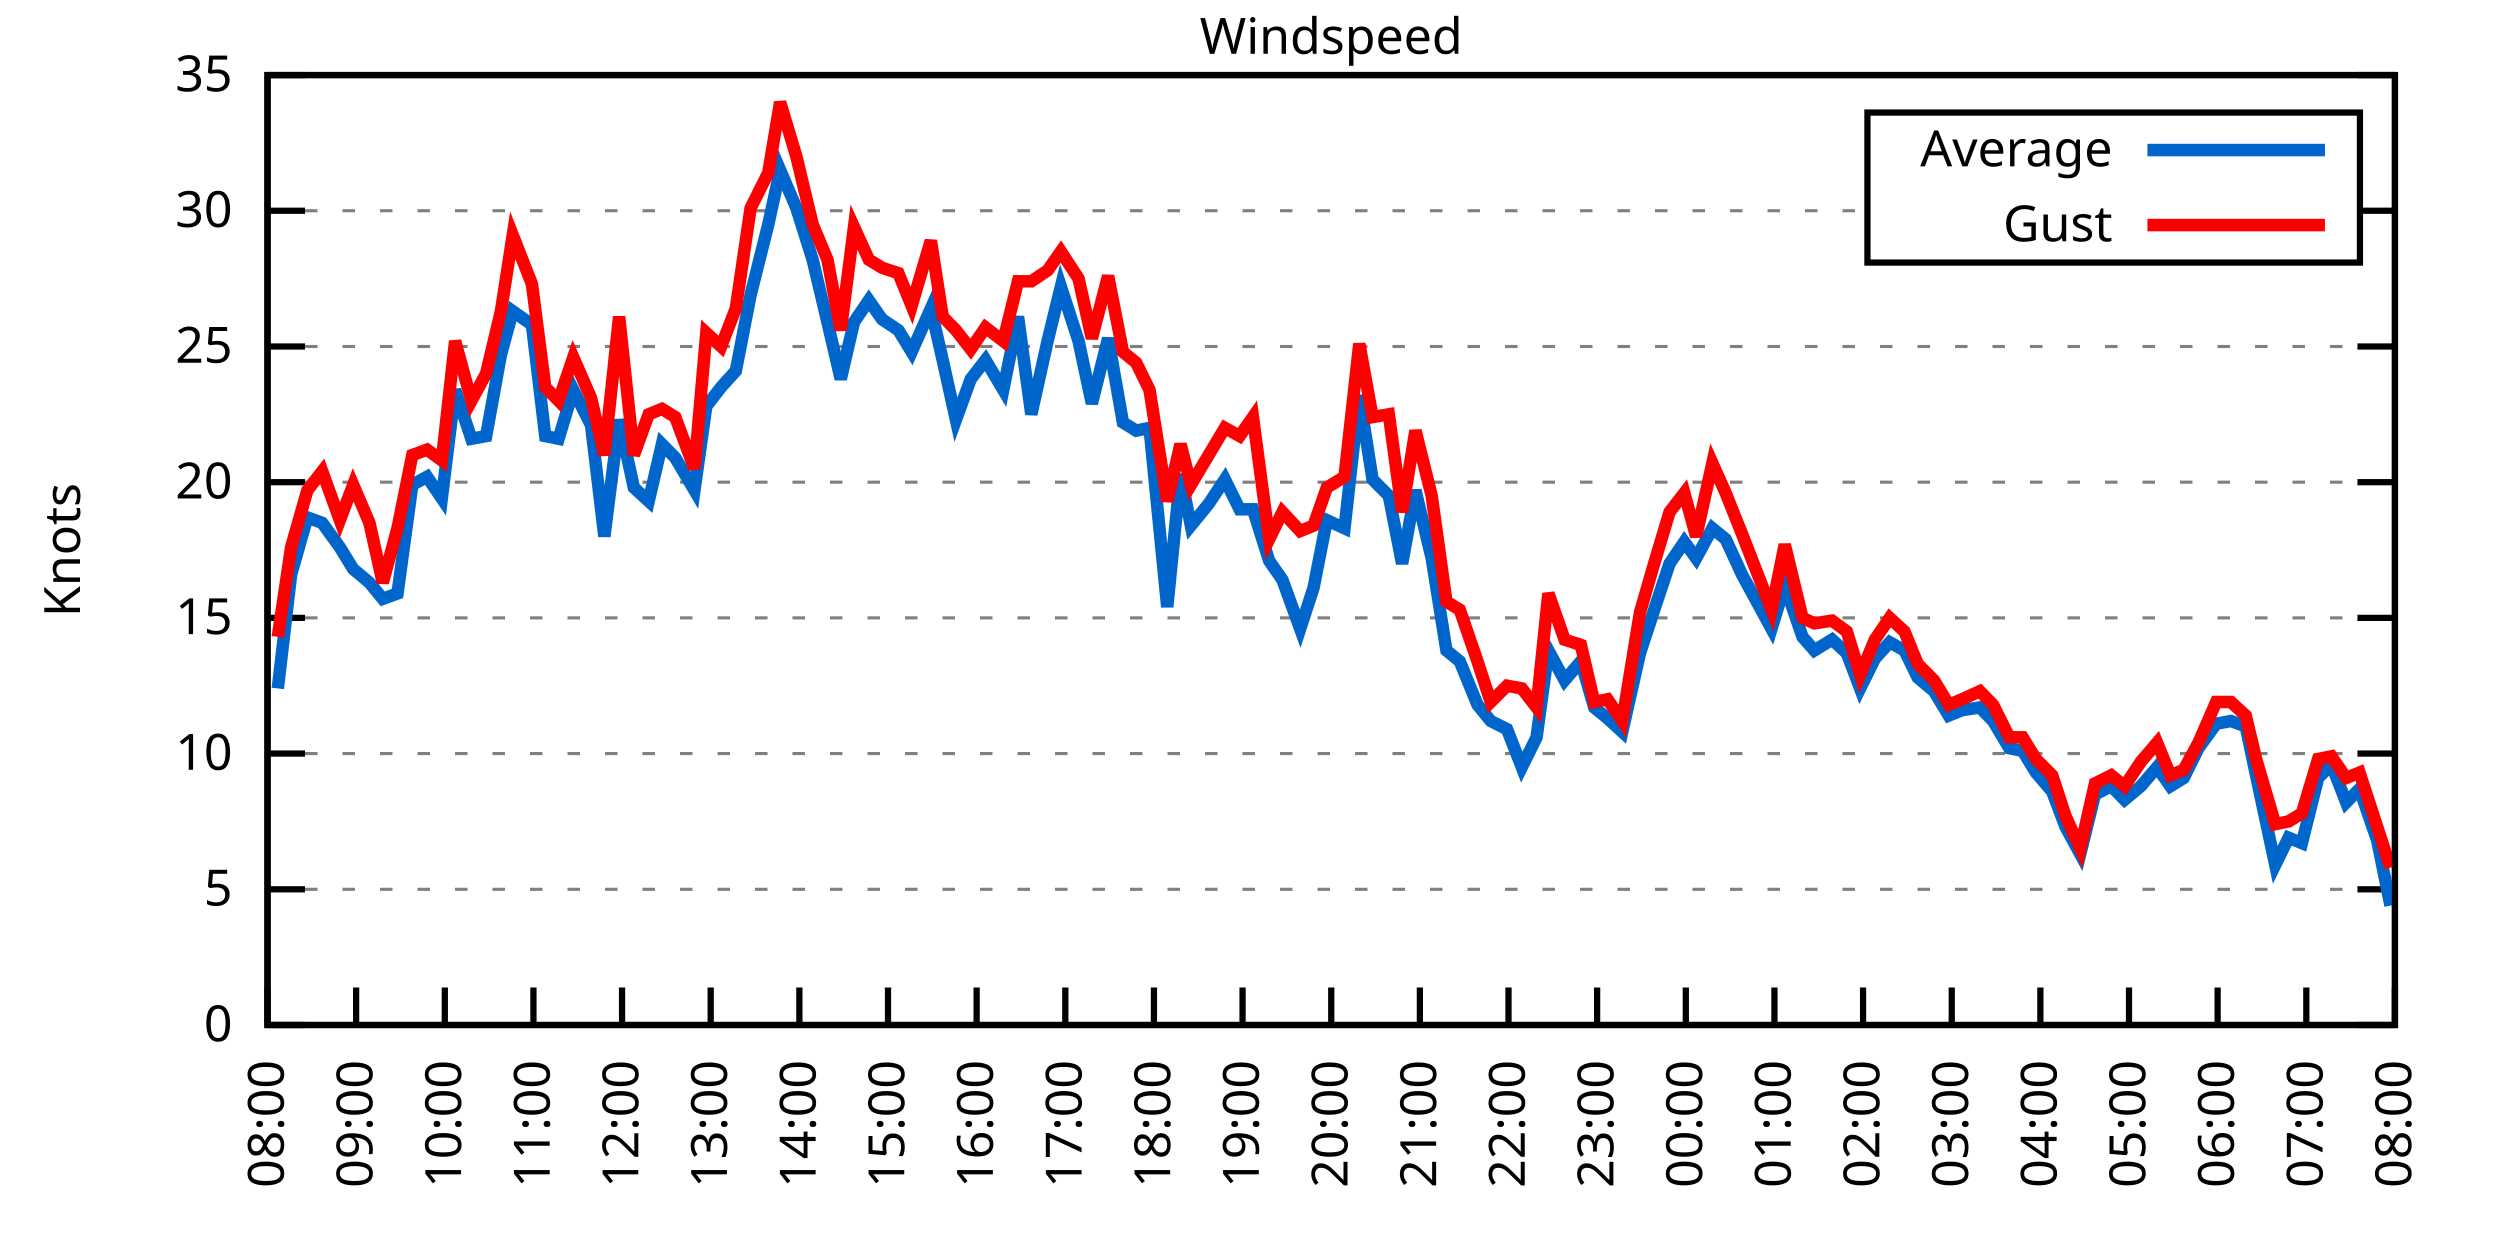
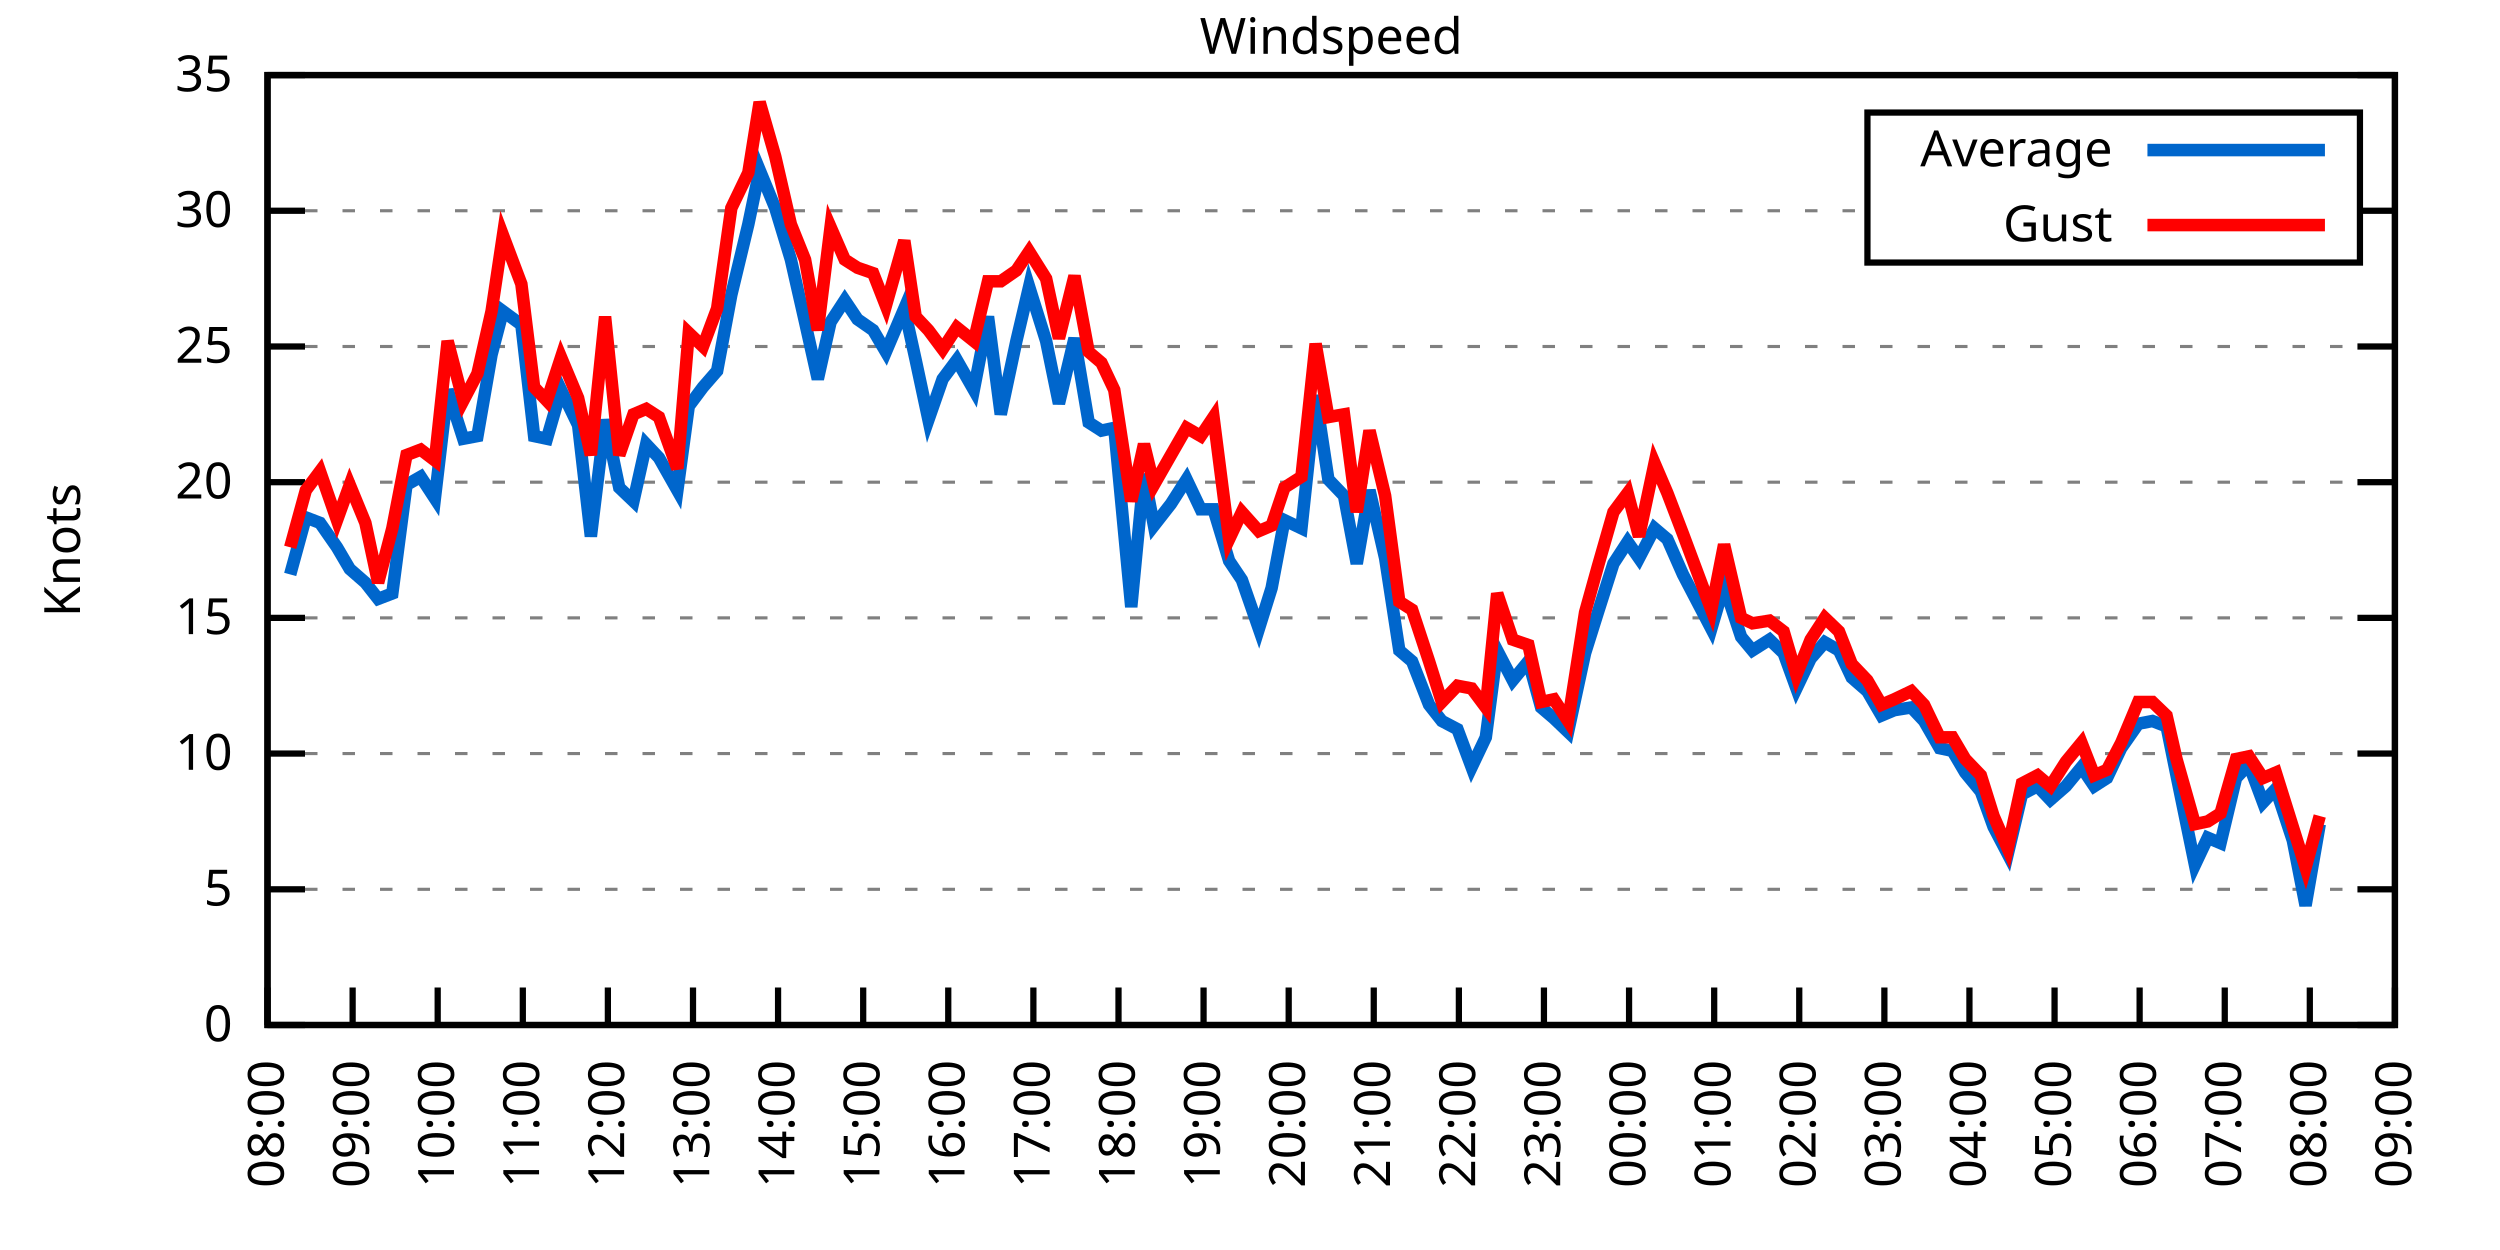
<svg xmlns="http://www.w3.org/2000/svg" xmlns:xlink="http://www.w3.org/1999/xlink" width="400" height="200" viewBox="0 0 400 200">
  <g id="gnuplot_canvas">
    <rect x="0" y="0" width="400" height="200" fill="none" />
    <defs>
      <circle id="gpDot" r="0.5" stroke-width="0.5" stroke="currentColor" />
      <path id="gpPt0" stroke-width="0.333" stroke="currentColor" d="M-1,0 h2 M0,-1 v2" />
      <path id="gpPt1" stroke-width="0.333" stroke="currentColor" d="M-1,-1 L1,1 M1,-1 L-1,1" />
      <path id="gpPt2" stroke-width="0.333" stroke="currentColor" d="M-1,0 L1,0 M0,-1 L0,1 M-1,-1 L1,1 M-1,1 L1,-1" />
      <rect id="gpPt3" stroke-width="0.333" stroke="currentColor" x="-1" y="-1" width="2" height="2" />
      <rect id="gpPt4" stroke-width="0.333" stroke="currentColor" fill="currentColor" x="-1" y="-1" width="2" height="2" />
      <circle id="gpPt5" stroke-width="0.333" stroke="currentColor" cx="0" cy="0" r="1" />
      <use xlink:href="#gpPt5" id="gpPt6" fill="currentColor" stroke="none" />
      <path id="gpPt7" stroke-width="0.333" stroke="currentColor" d="M0,-1.33 L-1.33,0.67 L1.33,0.67 z" />
      <use xlink:href="#gpPt7" id="gpPt8" fill="currentColor" stroke="none" />
      <use xlink:href="#gpPt7" id="gpPt9" stroke="currentColor" transform="rotate(180)" />
      <use xlink:href="#gpPt9" id="gpPt10" fill="currentColor" stroke="none" />
      <use xlink:href="#gpPt3" id="gpPt11" stroke="currentColor" transform="rotate(45)" />
      <use xlink:href="#gpPt11" id="gpPt12" fill="currentColor" stroke="none" />
      <path id="gpPt13" stroke-width="0.333" stroke="currentColor" d="M0,1.330 L1.265,0.411 L0.782,-1.067 L-0.782,-1.076 L-1.265,0.411 z" />
      <use xlink:href="#gpPt13" id="gpPt14" fill="currentColor" stroke="none" />
      <filter id="textbox" filterUnits="objectBoundingBox" x="0" y="0" height="1" width="1">
        <feFlood flood-color="white" flood-opacity="1" result="bgnd" />
        <feComposite in="SourceGraphic" in2="bgnd" operator="atop" />
      </filter>
      <filter id="greybox" filterUnits="objectBoundingBox" x="0" y="0" height="1" width="1">
        <feFlood flood-color="lightgrey" flood-opacity="1" result="grey" />
        <feComposite in="SourceGraphic" in2="grey" operator="atop" />
      </filter>
    </defs>
    <g fill="none" color="white" stroke="currentColor" stroke-width="1.00" stroke-linecap="butt" stroke-linejoin="miter">
</g>
    <g fill="none" color="black" stroke="currentColor" stroke-width="1.00" stroke-linecap="butt" stroke-linejoin="miter">
      <g stroke="none" shape-rendering="crispEdges">
        <polygon fill="rgb(255, 255, 255)" points="42.80,164.00 383.18,164.00 383.18,12.02 42.80,12.02 " />
      </g>
    </g>
    <g fill="none" color="black" stroke="currentColor" stroke-width="1.00" stroke-linecap="butt" stroke-linejoin="miter">
</g>
    <g fill="none" color="black" stroke="black" stroke-width="0.50" stroke-linecap="butt" stroke-linejoin="miter">
</g>
    <g fill="none" color="gray" stroke="currentColor" stroke-width="0.50" stroke-linecap="butt" stroke-linejoin="miter">
      <path stroke="gray" stroke-dasharray="2,4" class="gridline" d="M42.80,164.00 L383.19,164.00  " />
    </g>
    <g fill="none" color="gray" stroke="gray" stroke-width="1.00" stroke-linecap="butt" stroke-linejoin="miter">
</g>
    <g fill="none" color="black" stroke="currentColor" stroke-width="1.00" stroke-linecap="butt" stroke-linejoin="miter">
      <path stroke="black" d="M42.80,164.00 L48.80,164.00 M383.19,164.00 L377.19,164.00  " />
      <g transform="translate(37.20,166.60)" stroke="none" fill="black" font-family="Sans" font-size="8.00" text-anchor="end">
        <text>
          <tspan font-family="Sans"> 0</tspan>
        </text>
      </g>
    </g>
    <g fill="none" color="black" stroke="currentColor" stroke-width="1.00" stroke-linecap="butt" stroke-linejoin="miter">
</g>
    <g fill="none" color="black" stroke="black" stroke-width="0.50" stroke-linecap="butt" stroke-linejoin="miter">
</g>
    <g fill="none" color="gray" stroke="currentColor" stroke-width="0.50" stroke-linecap="butt" stroke-linejoin="miter">
      <path stroke="gray" stroke-dasharray="2,4" class="gridline" d="M42.80,142.29 L383.19,142.29  " />
    </g>
    <g fill="none" color="gray" stroke="gray" stroke-width="1.00" stroke-linecap="butt" stroke-linejoin="miter">
</g>
    <g fill="none" color="black" stroke="currentColor" stroke-width="1.00" stroke-linecap="butt" stroke-linejoin="miter">
      <path stroke="black" d="M42.80,142.29 L48.80,142.29 M383.19,142.29 L377.19,142.29  " />
      <g transform="translate(37.20,144.89)" stroke="none" fill="black" font-family="Sans" font-size="8.00" text-anchor="end">
        <text>
          <tspan font-family="Sans"> 5</tspan>
        </text>
      </g>
    </g>
    <g fill="none" color="black" stroke="currentColor" stroke-width="1.00" stroke-linecap="butt" stroke-linejoin="miter">
</g>
    <g fill="none" color="black" stroke="black" stroke-width="0.50" stroke-linecap="butt" stroke-linejoin="miter">
</g>
    <g fill="none" color="gray" stroke="currentColor" stroke-width="0.50" stroke-linecap="butt" stroke-linejoin="miter">
      <path stroke="gray" stroke-dasharray="2,4" class="gridline" d="M42.80,120.57 L383.19,120.57  " />
    </g>
    <g fill="none" color="gray" stroke="gray" stroke-width="1.00" stroke-linecap="butt" stroke-linejoin="miter">
</g>
    <g fill="none" color="black" stroke="currentColor" stroke-width="1.00" stroke-linecap="butt" stroke-linejoin="miter">
      <path stroke="black" d="M42.80,120.57 L48.80,120.57 M383.19,120.57 L377.19,120.57  " />
      <g transform="translate(37.20,123.17)" stroke="none" fill="black" font-family="Sans" font-size="8.00" text-anchor="end">
        <text>
          <tspan font-family="Sans"> 10</tspan>
        </text>
      </g>
    </g>
    <g fill="none" color="black" stroke="currentColor" stroke-width="1.00" stroke-linecap="butt" stroke-linejoin="miter">
</g>
    <g fill="none" color="black" stroke="black" stroke-width="0.50" stroke-linecap="butt" stroke-linejoin="miter">
</g>
    <g fill="none" color="gray" stroke="currentColor" stroke-width="0.50" stroke-linecap="butt" stroke-linejoin="miter">
      <path stroke="gray" stroke-dasharray="2,4" class="gridline" d="M42.80,98.86 L383.19,98.86  " />
    </g>
    <g fill="none" color="gray" stroke="gray" stroke-width="1.00" stroke-linecap="butt" stroke-linejoin="miter">
</g>
    <g fill="none" color="black" stroke="currentColor" stroke-width="1.00" stroke-linecap="butt" stroke-linejoin="miter">
      <path stroke="black" d="M42.80,98.86 L48.80,98.86 M383.19,98.86 L377.19,98.86  " />
      <g transform="translate(37.20,101.46)" stroke="none" fill="black" font-family="Sans" font-size="8.00" text-anchor="end">
        <text>
          <tspan font-family="Sans"> 15</tspan>
        </text>
      </g>
    </g>
    <g fill="none" color="black" stroke="currentColor" stroke-width="1.00" stroke-linecap="butt" stroke-linejoin="miter">
</g>
    <g fill="none" color="black" stroke="black" stroke-width="0.50" stroke-linecap="butt" stroke-linejoin="miter">
</g>
    <g fill="none" color="gray" stroke="currentColor" stroke-width="0.50" stroke-linecap="butt" stroke-linejoin="miter">
      <path stroke="gray" stroke-dasharray="2,4" class="gridline" d="M42.80,77.15 L383.19,77.15  " />
    </g>
    <g fill="none" color="gray" stroke="gray" stroke-width="1.00" stroke-linecap="butt" stroke-linejoin="miter">
</g>
    <g fill="none" color="black" stroke="currentColor" stroke-width="1.00" stroke-linecap="butt" stroke-linejoin="miter">
      <path stroke="black" d="M42.80,77.15 L48.80,77.15 M383.19,77.15 L377.19,77.15  " />
      <g transform="translate(37.20,79.75)" stroke="none" fill="black" font-family="Sans" font-size="8.00" text-anchor="end">
        <text>
          <tspan font-family="Sans"> 20</tspan>
        </text>
      </g>
    </g>
    <g fill="none" color="black" stroke="currentColor" stroke-width="1.00" stroke-linecap="butt" stroke-linejoin="miter">
</g>
    <g fill="none" color="black" stroke="black" stroke-width="0.50" stroke-linecap="butt" stroke-linejoin="miter">
</g>
    <g fill="none" color="gray" stroke="currentColor" stroke-width="0.50" stroke-linecap="butt" stroke-linejoin="miter">
      <path stroke="gray" stroke-dasharray="2,4" class="gridline" d="M42.80,55.44 L383.19,55.44  " />
    </g>
    <g fill="none" color="gray" stroke="gray" stroke-width="1.00" stroke-linecap="butt" stroke-linejoin="miter">
</g>
    <g fill="none" color="black" stroke="currentColor" stroke-width="1.00" stroke-linecap="butt" stroke-linejoin="miter">
      <path stroke="black" d="M42.80,55.44 L48.80,55.44 M383.19,55.44 L377.19,55.44  " />
      <g transform="translate(37.20,58.04)" stroke="none" fill="black" font-family="Sans" font-size="8.00" text-anchor="end">
        <text>
          <tspan font-family="Sans"> 25</tspan>
        </text>
      </g>
    </g>
    <g fill="none" color="black" stroke="currentColor" stroke-width="1.00" stroke-linecap="butt" stroke-linejoin="miter">
</g>
    <g fill="none" color="black" stroke="black" stroke-width="0.50" stroke-linecap="butt" stroke-linejoin="miter">
</g>
    <g fill="none" color="gray" stroke="currentColor" stroke-width="0.50" stroke-linecap="butt" stroke-linejoin="miter">
      <path stroke="gray" stroke-dasharray="2,4" class="gridline" d="M42.80,33.72 L298.79,33.72 M377.59,33.72 L383.19,33.72  " />
    </g>
    <g fill="none" color="gray" stroke="gray" stroke-width="1.00" stroke-linecap="butt" stroke-linejoin="miter">
</g>
    <g fill="none" color="black" stroke="currentColor" stroke-width="1.00" stroke-linecap="butt" stroke-linejoin="miter">
      <path stroke="black" d="M42.80,33.72 L48.80,33.72 M383.19,33.72 L377.19,33.72  " />
      <g transform="translate(37.20,36.32)" stroke="none" fill="black" font-family="Sans" font-size="8.00" text-anchor="end">
        <text>
          <tspan font-family="Sans"> 30</tspan>
        </text>
      </g>
    </g>
    <g fill="none" color="black" stroke="currentColor" stroke-width="1.00" stroke-linecap="butt" stroke-linejoin="miter">
</g>
    <g fill="none" color="black" stroke="black" stroke-width="0.50" stroke-linecap="butt" stroke-linejoin="miter">
</g>
    <g fill="none" color="gray" stroke="currentColor" stroke-width="0.50" stroke-linecap="butt" stroke-linejoin="miter">
      <path stroke="gray" stroke-dasharray="2,4" class="gridline" d="M42.80,12.01 L383.19,12.01  " />
    </g>
    <g fill="none" color="gray" stroke="gray" stroke-width="1.00" stroke-linecap="butt" stroke-linejoin="miter">
</g>
    <g fill="none" color="black" stroke="currentColor" stroke-width="1.00" stroke-linecap="butt" stroke-linejoin="miter">
      <path stroke="black" d="M42.80,12.01 L48.80,12.01 M383.19,12.01 L377.19,12.01  " />
      <g transform="translate(37.20,14.61)" stroke="none" fill="black" font-family="Sans" font-size="8.00" text-anchor="end">
        <text>
          <tspan font-family="Sans"> 35</tspan>
        </text>
      </g>
    </g>
    <g fill="none" color="black" stroke="currentColor" stroke-width="1.00" stroke-linecap="butt" stroke-linejoin="miter">
      <path stroke="black" d="M42.80,164.00 L42.80,158.00  " />
      <g transform="translate(45.40,169.60) rotate(270.00)" stroke="none" fill="black" font-family="Sans" font-size="8.00" text-anchor="end">
        <text>
          <tspan font-family="Sans">08:00</tspan>
        </text>
      </g>
    </g>
    <g fill="none" color="black" stroke="currentColor" stroke-width="1.00" stroke-linecap="butt" stroke-linejoin="miter">
-       <path stroke="black" d="M56.98,164.00 L56.98,158.00  " />
-       <g transform="translate(59.58,169.60) rotate(270.00)" stroke="none" fill="black" font-family="Sans" font-size="8.00" text-anchor="end">
+       <path stroke="black" d="M56.42,164.00 L56.42,158.00  " />
+       <g transform="translate(59.02,169.60) rotate(270.00)" stroke="none" fill="black" font-family="Sans" font-size="8.00" text-anchor="end">
        <text>
          <tspan font-family="Sans">09:00</tspan>
        </text>
      </g>
    </g>
    <g fill="none" color="black" stroke="currentColor" stroke-width="1.00" stroke-linecap="butt" stroke-linejoin="miter">
-       <path stroke="black" d="M71.17,164.00 L71.17,158.00  " />
-       <g transform="translate(73.77,169.60) rotate(270.00)" stroke="none" fill="black" font-family="Sans" font-size="8.00" text-anchor="end">
+       <path stroke="black" d="M70.03,164.00 L70.03,158.00  " />
+       <g transform="translate(72.63,169.60) rotate(270.00)" stroke="none" fill="black" font-family="Sans" font-size="8.00" text-anchor="end">
        <text>
          <tspan font-family="Sans">10:00</tspan>
        </text>
      </g>
    </g>
    <g fill="none" color="black" stroke="currentColor" stroke-width="1.00" stroke-linecap="butt" stroke-linejoin="miter">
-       <path stroke="black" d="M85.35,164.00 L85.35,158.00  " />
-       <g transform="translate(87.95,169.60) rotate(270.00)" stroke="none" fill="black" font-family="Sans" font-size="8.00" text-anchor="end">
+       <path stroke="black" d="M83.65,164.00 L83.65,158.00  " />
+       <g transform="translate(86.25,169.60) rotate(270.00)" stroke="none" fill="black" font-family="Sans" font-size="8.00" text-anchor="end">
        <text>
          <tspan font-family="Sans">11:00</tspan>
        </text>
      </g>
    </g>
    <g fill="none" color="black" stroke="currentColor" stroke-width="1.00" stroke-linecap="butt" stroke-linejoin="miter">
-       <path stroke="black" d="M99.53,164.00 L99.53,158.00  " />
-       <g transform="translate(102.13,169.60) rotate(270.00)" stroke="none" fill="black" font-family="Sans" font-size="8.00" text-anchor="end">
+       <path stroke="black" d="M97.26,164.00 L97.26,158.00  " />
+       <g transform="translate(99.86,169.60) rotate(270.00)" stroke="none" fill="black" font-family="Sans" font-size="8.00" text-anchor="end">
        <text>
          <tspan font-family="Sans">12:00</tspan>
        </text>
      </g>
    </g>
    <g fill="none" color="black" stroke="currentColor" stroke-width="1.00" stroke-linecap="butt" stroke-linejoin="miter">
-       <path stroke="black" d="M113.71,164.00 L113.71,158.00  " />
-       <g transform="translate(116.31,169.60) rotate(270.00)" stroke="none" fill="black" font-family="Sans" font-size="8.00" text-anchor="end">
+       <path stroke="black" d="M110.88,164.00 L110.88,158.00  " />
+       <g transform="translate(113.48,169.60) rotate(270.00)" stroke="none" fill="black" font-family="Sans" font-size="8.00" text-anchor="end">
        <text>
          <tspan font-family="Sans">13:00</tspan>
        </text>
      </g>
    </g>
    <g fill="none" color="black" stroke="currentColor" stroke-width="1.00" stroke-linecap="butt" stroke-linejoin="miter">
-       <path stroke="black" d="M127.90,164.00 L127.90,158.00  " />
-       <g transform="translate(130.50,169.60) rotate(270.00)" stroke="none" fill="black" font-family="Sans" font-size="8.00" text-anchor="end">
+       <path stroke="black" d="M124.49,164.00 L124.49,158.00  " />
+       <g transform="translate(127.09,169.60) rotate(270.00)" stroke="none" fill="black" font-family="Sans" font-size="8.00" text-anchor="end">
        <text>
          <tspan font-family="Sans">14:00</tspan>
        </text>
      </g>
    </g>
    <g fill="none" color="black" stroke="currentColor" stroke-width="1.00" stroke-linecap="butt" stroke-linejoin="miter">
-       <path stroke="black" d="M142.08,164.00 L142.08,158.00  " />
-       <g transform="translate(144.68,169.60) rotate(270.00)" stroke="none" fill="black" font-family="Sans" font-size="8.00" text-anchor="end">
+       <path stroke="black" d="M138.11,164.00 L138.11,158.00  " />
+       <g transform="translate(140.71,169.60) rotate(270.00)" stroke="none" fill="black" font-family="Sans" font-size="8.00" text-anchor="end">
        <text>
          <tspan font-family="Sans">15:00</tspan>
        </text>
      </g>
    </g>
    <g fill="none" color="black" stroke="currentColor" stroke-width="1.00" stroke-linecap="butt" stroke-linejoin="miter">
-       <path stroke="black" d="M156.26,164.00 L156.26,158.00  " />
-       <g transform="translate(158.86,169.60) rotate(270.00)" stroke="none" fill="black" font-family="Sans" font-size="8.00" text-anchor="end">
+       <path stroke="black" d="M151.72,164.00 L151.72,158.00  " />
+       <g transform="translate(154.32,169.60) rotate(270.00)" stroke="none" fill="black" font-family="Sans" font-size="8.00" text-anchor="end">
        <text>
          <tspan font-family="Sans">16:00</tspan>
        </text>
      </g>
    </g>
    <g fill="none" color="black" stroke="currentColor" stroke-width="1.00" stroke-linecap="butt" stroke-linejoin="miter">
-       <path stroke="black" d="M170.45,164.00 L170.45,158.00  " />
-       <g transform="translate(173.05,169.60) rotate(270.00)" stroke="none" fill="black" font-family="Sans" font-size="8.00" text-anchor="end">
+       <path stroke="black" d="M165.34,164.00 L165.34,158.00  " />
+       <g transform="translate(167.94,169.60) rotate(270.00)" stroke="none" fill="black" font-family="Sans" font-size="8.00" text-anchor="end">
        <text>
          <tspan font-family="Sans">17:00</tspan>
        </text>
      </g>
    </g>
    <g fill="none" color="black" stroke="currentColor" stroke-width="1.00" stroke-linecap="butt" stroke-linejoin="miter">
-       <path stroke="black" d="M184.63,164.00 L184.63,158.00  " />
-       <g transform="translate(187.23,169.60) rotate(270.00)" stroke="none" fill="black" font-family="Sans" font-size="8.00" text-anchor="end">
+       <path stroke="black" d="M178.96,164.00 L178.96,158.00  " />
+       <g transform="translate(181.56,169.60) rotate(270.00)" stroke="none" fill="black" font-family="Sans" font-size="8.00" text-anchor="end">
        <text>
          <tspan font-family="Sans">18:00</tspan>
        </text>
      </g>
    </g>
    <g fill="none" color="black" stroke="currentColor" stroke-width="1.00" stroke-linecap="butt" stroke-linejoin="miter">
-       <path stroke="black" d="M198.81,164.00 L198.81,158.00  " />
-       <g transform="translate(201.41,169.60) rotate(270.00)" stroke="none" fill="black" font-family="Sans" font-size="8.00" text-anchor="end">
+       <path stroke="black" d="M192.57,164.00 L192.57,158.00  " />
+       <g transform="translate(195.17,169.60) rotate(270.00)" stroke="none" fill="black" font-family="Sans" font-size="8.00" text-anchor="end">
        <text>
          <tspan font-family="Sans">19:00</tspan>
        </text>
      </g>
    </g>
    <g fill="none" color="black" stroke="currentColor" stroke-width="1.00" stroke-linecap="butt" stroke-linejoin="miter">
-       <path stroke="black" d="M213.00,164.00 L213.00,158.00  " />
-       <g transform="translate(215.60,169.60) rotate(270.00)" stroke="none" fill="black" font-family="Sans" font-size="8.00" text-anchor="end">
+       <path stroke="black" d="M206.19,164.00 L206.19,158.00  " />
+       <g transform="translate(208.79,169.60) rotate(270.00)" stroke="none" fill="black" font-family="Sans" font-size="8.00" text-anchor="end">
        <text>
          <tspan font-family="Sans">20:00</tspan>
        </text>
      </g>
    </g>
    <g fill="none" color="black" stroke="currentColor" stroke-width="1.00" stroke-linecap="butt" stroke-linejoin="miter">
-       <path stroke="black" d="M227.18,164.00 L227.18,158.00  " />
-       <g transform="translate(229.78,169.60) rotate(270.00)" stroke="none" fill="black" font-family="Sans" font-size="8.00" text-anchor="end">
+       <path stroke="black" d="M219.80,164.00 L219.80,158.00  " />
+       <g transform="translate(222.40,169.60) rotate(270.00)" stroke="none" fill="black" font-family="Sans" font-size="8.00" text-anchor="end">
        <text>
          <tspan font-family="Sans">21:00</tspan>
        </text>
      </g>
    </g>
    <g fill="none" color="black" stroke="currentColor" stroke-width="1.00" stroke-linecap="butt" stroke-linejoin="miter">
-       <path stroke="black" d="M241.36,164.00 L241.36,158.00  " />
-       <g transform="translate(243.96,169.60) rotate(270.00)" stroke="none" fill="black" font-family="Sans" font-size="8.00" text-anchor="end">
+       <path stroke="black" d="M233.42,164.00 L233.42,158.00  " />
+       <g transform="translate(236.02,169.60) rotate(270.00)" stroke="none" fill="black" font-family="Sans" font-size="8.00" text-anchor="end">
        <text>
          <tspan font-family="Sans">22:00</tspan>
        </text>
      </g>
    </g>
    <g fill="none" color="black" stroke="currentColor" stroke-width="1.00" stroke-linecap="butt" stroke-linejoin="miter">
-       <path stroke="black" d="M255.54,164.00 L255.54,158.00  " />
-       <g transform="translate(258.14,169.60) rotate(270.00)" stroke="none" fill="black" font-family="Sans" font-size="8.00" text-anchor="end">
+       <path stroke="black" d="M247.03,164.00 L247.03,158.00  " />
+       <g transform="translate(249.63,169.60) rotate(270.00)" stroke="none" fill="black" font-family="Sans" font-size="8.00" text-anchor="end">
        <text>
          <tspan font-family="Sans">23:00</tspan>
        </text>
      </g>
    </g>
    <g fill="none" color="black" stroke="currentColor" stroke-width="1.00" stroke-linecap="butt" stroke-linejoin="miter">
-       <path stroke="black" d="M269.73,164.00 L269.73,158.00  " />
-       <g transform="translate(272.33,169.60) rotate(270.00)" stroke="none" fill="black" font-family="Sans" font-size="8.00" text-anchor="end">
+       <path stroke="black" d="M260.65,164.00 L260.65,158.00  " />
+       <g transform="translate(263.25,169.60) rotate(270.00)" stroke="none" fill="black" font-family="Sans" font-size="8.00" text-anchor="end">
        <text>
          <tspan font-family="Sans">00:00</tspan>
        </text>
      </g>
    </g>
    <g fill="none" color="black" stroke="currentColor" stroke-width="1.00" stroke-linecap="butt" stroke-linejoin="miter">
-       <path stroke="black" d="M283.91,164.00 L283.91,158.00  " />
-       <g transform="translate(286.51,169.60) rotate(270.00)" stroke="none" fill="black" font-family="Sans" font-size="8.00" text-anchor="end">
+       <path stroke="black" d="M274.27,164.00 L274.27,158.00  " />
+       <g transform="translate(276.87,169.60) rotate(270.00)" stroke="none" fill="black" font-family="Sans" font-size="8.00" text-anchor="end">
        <text>
          <tspan font-family="Sans">01:00</tspan>
        </text>
      </g>
    </g>
    <g fill="none" color="black" stroke="currentColor" stroke-width="1.00" stroke-linecap="butt" stroke-linejoin="miter">
-       <path stroke="black" d="M298.09,164.00 L298.09,158.00  " />
-       <g transform="translate(300.69,169.60) rotate(270.00)" stroke="none" fill="black" font-family="Sans" font-size="8.00" text-anchor="end">
+       <path stroke="black" d="M287.88,164.00 L287.88,158.00  " />
+       <g transform="translate(290.48,169.60) rotate(270.00)" stroke="none" fill="black" font-family="Sans" font-size="8.00" text-anchor="end">
        <text>
          <tspan font-family="Sans">02:00</tspan>
        </text>
      </g>
    </g>
    <g fill="none" color="black" stroke="currentColor" stroke-width="1.00" stroke-linecap="butt" stroke-linejoin="miter">
-       <path stroke="black" d="M312.28,164.00 L312.28,158.00  " />
-       <g transform="translate(314.88,169.60) rotate(270.00)" stroke="none" fill="black" font-family="Sans" font-size="8.00" text-anchor="end">
+       <path stroke="black" d="M301.50,164.00 L301.50,158.00  " />
+       <g transform="translate(304.10,169.60) rotate(270.00)" stroke="none" fill="black" font-family="Sans" font-size="8.00" text-anchor="end">
        <text>
          <tspan font-family="Sans">03:00</tspan>
        </text>
      </g>
    </g>
    <g fill="none" color="black" stroke="currentColor" stroke-width="1.00" stroke-linecap="butt" stroke-linejoin="miter">
-       <path stroke="black" d="M326.46,164.00 L326.46,158.00  " />
-       <g transform="translate(329.06,169.60) rotate(270.00)" stroke="none" fill="black" font-family="Sans" font-size="8.00" text-anchor="end">
+       <path stroke="black" d="M315.11,164.00 L315.11,158.00  " />
+       <g transform="translate(317.71,169.60) rotate(270.00)" stroke="none" fill="black" font-family="Sans" font-size="8.00" text-anchor="end">
        <text>
          <tspan font-family="Sans">04:00</tspan>
        </text>
      </g>
    </g>
    <g fill="none" color="black" stroke="currentColor" stroke-width="1.00" stroke-linecap="butt" stroke-linejoin="miter">
-       <path stroke="black" d="M340.64,164.00 L340.64,158.00  " />
-       <g transform="translate(343.24,169.60) rotate(270.00)" stroke="none" fill="black" font-family="Sans" font-size="8.00" text-anchor="end">
+       <path stroke="black" d="M328.73,164.00 L328.73,158.00  " />
+       <g transform="translate(331.33,169.60) rotate(270.00)" stroke="none" fill="black" font-family="Sans" font-size="8.00" text-anchor="end">
        <text>
          <tspan font-family="Sans">05:00</tspan>
        </text>
      </g>
    </g>
    <g fill="none" color="black" stroke="currentColor" stroke-width="1.00" stroke-linecap="butt" stroke-linejoin="miter">
-       <path stroke="black" d="M354.82,164.00 L354.82,158.00  " />
-       <g transform="translate(357.42,169.60) rotate(270.00)" stroke="none" fill="black" font-family="Sans" font-size="8.00" text-anchor="end">
+       <path stroke="black" d="M342.34,164.00 L342.34,158.00  " />
+       <g transform="translate(344.94,169.60) rotate(270.00)" stroke="none" fill="black" font-family="Sans" font-size="8.00" text-anchor="end">
        <text>
          <tspan font-family="Sans">06:00</tspan>
        </text>
      </g>
    </g>
    <g fill="none" color="black" stroke="currentColor" stroke-width="1.00" stroke-linecap="butt" stroke-linejoin="miter">
-       <path stroke="black" d="M369.01,164.00 L369.01,158.00  " />
-       <g transform="translate(371.61,169.60) rotate(270.00)" stroke="none" fill="black" font-family="Sans" font-size="8.00" text-anchor="end">
+       <path stroke="black" d="M355.96,164.00 L355.96,158.00  " />
+       <g transform="translate(358.56,169.60) rotate(270.00)" stroke="none" fill="black" font-family="Sans" font-size="8.00" text-anchor="end">
        <text>
          <tspan font-family="Sans">07:00</tspan>
+         </text>
+       </g>
+     </g>
+     <g fill="none" color="black" stroke="currentColor" stroke-width="1.00" stroke-linecap="butt" stroke-linejoin="miter">
+       <path stroke="black" d="M369.57,164.00 L369.57,158.00  " />
+       <g transform="translate(372.17,169.60) rotate(270.00)" stroke="none" fill="black" font-family="Sans" font-size="8.00" text-anchor="end">
+         <text>
+           <tspan font-family="Sans">08:00</tspan>
        </text>
      </g>
    </g>
    <g fill="none" color="black" stroke="currentColor" stroke-width="1.00" stroke-linecap="butt" stroke-linejoin="miter">
      <path stroke="black" d="M383.19,164.00 L383.19,158.00  " />
      <g transform="translate(385.79,169.60) rotate(270.00)" stroke="none" fill="black" font-family="Sans" font-size="8.00" text-anchor="end">
        <text>
-           <tspan font-family="Sans">08:00</tspan>
+           <tspan font-family="Sans">09:00</tspan>
        </text>
      </g>
    </g>
    <g fill="none" color="black" stroke="currentColor" stroke-width="1.00" stroke-linecap="butt" stroke-linejoin="miter">
</g>
    <g fill="none" color="black" stroke="currentColor" stroke-width="1.00" stroke-linecap="butt" stroke-linejoin="miter">
      <path stroke="black" d="M42.80,12.01 L42.80,164.00 L383.19,164.00 L383.19,12.01 L42.80,12.01 Z  " />
    </g>
    <g fill="none" color="black" stroke="currentColor" stroke-width="1.00" stroke-linecap="butt" stroke-linejoin="miter">
</g>
    <g fill="none" color="black" stroke="currentColor" stroke-width="1.00" stroke-linecap="butt" stroke-linejoin="miter">
      <path stroke="black" d="M298.79,42.01 L298.79,18.01 L377.59,18.01 L377.59,42.01 L298.79,42.01 Z  " />
    </g>
    <g id="Windspeed_plot_1">
      <g fill="none" color="white" stroke="black" stroke-width="2.00" stroke-linecap="butt" stroke-linejoin="miter">
</g>
      <g fill="none" color="black" stroke="currentColor" stroke-width="2.00" stroke-linecap="butt" stroke-linejoin="miter">
        <g transform="translate(337.99,26.61)" stroke="none" fill="black" font-family="Sans" font-size="8.00" text-anchor="end">
          <text>
            <tspan font-family="Sans">Average</tspan>
          </text>
        </g>
      </g>
      <g fill="none" color="black" stroke="currentColor" stroke-width="2.00" stroke-linecap="butt" stroke-linejoin="miter">
-         <path stroke="rgb(  0, 102, 204)" d="M343.59,24.01 L371.99,24.01 M44.45,110.15 L46.58,91.91 L49.18,82.79 L51.55,83.66 L54.38,87.57 L56.51,91.04   L59.11,93.22 L61.24,95.82 L63.60,94.95 L65.97,77.58 L68.33,76.28 L70.69,79.75 L72.82,62.38 L75.42,70.20   L77.78,69.77 L80.15,56.74 L82.04,49.79 L85.11,51.96 L87.24,69.77 L89.37,70.20 L91.73,62.38 L94.57,68.03   L96.70,85.83 L99.06,67.16 L101.42,78.02 L103.79,80.19 L105.91,71.07 L108.04,73.24 L111.11,78.45 L113.01,64.99   L115.37,61.95 L117.73,59.34 L120.10,47.18 L122.93,35.89 L124.82,27.21 L127.42,33.29 L130.02,41.54 L132.39,51.53   L134.52,60.65 L136.64,51.53 L139.01,48.05 L141.13,51.09 L143.74,52.83 L145.86,56.30 L148.94,49.36 L150.83,57.61   L152.95,67.16 L155.32,60.65 L157.68,57.61 L160.52,62.38 L162.88,50.66 L165.01,66.29 L167.61,54.57 L169.74,45.88   L172.57,54.57 L174.70,64.56 L177.30,54.13 L179.67,67.59 L181.79,68.90 L183.92,68.46 L186.76,97.12 L188.88,75.85   L190.54,84.10 L193.38,80.62 L195.98,76.71 L198.34,81.49 L200.47,81.49 L203.07,89.74 L205.19,92.78 L208.03,100.60   L210.16,94.08 L212.29,83.23 L215.12,84.53 L217.49,63.25 L219.61,76.71 L222.21,79.32 L224.34,90.18 L226.47,78.45   L229.07,89.31 L231.43,104.07 L233.56,105.81 L236.40,112.76 L238.52,115.36 L241.12,116.67 L243.49,122.75 L245.85,117.97   L247.74,104.07 L250.34,108.85 L252.94,105.81 L255.07,113.19 L257.20,114.93 L259.56,117.10 L262.40,104.51 L264.53,97.99   L267.13,90.18 L269.49,86.70 L271.38,89.31 L273.98,84.53 L276.11,86.27 L278.71,91.91 L283.44,100.60 L285.56,93.65   L288.40,101.90 L290.29,104.07 L293.13,102.34 L295.49,104.51 L297.62,110.15 L299.98,105.38 L302.35,102.77 L304.71,104.07   L306.84,108.42 L309.44,110.59 L311.80,114.49 L313.93,113.63 L316.77,113.19 L318.89,115.36 L321.49,119.71 L323.62,120.14   L325.75,123.61 L328.35,126.65 L330.48,132.30 L332.84,136.64 L335.20,127.09 L337.80,125.79 L339.93,127.96 L342.53,125.79   L345.13,122.75 L347.26,125.79 L349.39,124.48 L351.75,119.71 L354.59,115.80 L356.95,115.36 L359.32,116.23 L360.97,124.05   L364.04,138.38 L366.17,134.04 L368.30,134.90 L370.90,124.48 L373.03,122.31 L375.39,128.39 L377.52,126.22 L380.35,134.47   L382.48,144.89  " />
+         <path stroke="rgb(  0, 102, 204)" d="M343.59,24.01 L371.99,24.01 M46.43,91.91 L48.93,82.79 L51.20,83.66 L53.92,87.57 L55.96,91.04 L58.46,93.22   L60.50,95.82 L62.77,94.95 L65.04,77.58 L67.31,76.28 L69.58,79.75 L71.62,62.38 L74.12,70.20 L76.39,69.77   L78.65,56.74 L80.47,49.79 L83.42,51.96 L85.46,69.77 L87.50,70.20 L89.77,62.38 L92.50,68.03 L94.54,85.83   L96.81,67.16 L99.08,78.02 L101.35,80.19 L103.39,71.07 L105.43,73.24 L108.38,78.45 L110.20,64.99 L112.47,61.95   L114.74,59.34 L117.01,47.18 L119.73,35.89 L121.54,27.21 L124.04,33.29 L126.54,41.54 L128.81,51.53 L130.85,60.65   L132.89,51.53 L135.16,48.05 L137.20,51.09 L139.70,52.83 L141.74,56.30 L144.69,49.36 L146.51,57.61 L148.55,67.16   L150.82,60.65 L153.09,57.61 L155.81,62.38 L158.08,50.66 L160.12,66.29 L162.62,54.57 L164.66,45.88 L167.38,54.57   L169.43,64.56 L171.92,54.13 L174.19,67.59 L176.23,68.90 L178.28,68.46 L181.00,97.12 L183.04,75.85 L184.63,84.10   L187.35,80.62 L189.85,76.71 L192.12,81.49 L194.16,81.49 L196.66,89.74 L198.70,92.78 L201.42,100.60 L203.46,94.08   L205.51,83.23 L208.23,84.53 L210.50,63.25 L212.54,76.71 L215.04,79.32 L217.08,90.18 L219.12,78.45 L221.62,89.31   L223.89,104.07 L225.93,105.81 L228.65,112.76 L230.70,115.36 L233.19,116.67 L235.46,122.75 L237.73,117.97 L239.55,104.07   L242.04,108.85 L244.54,105.81 L246.58,113.19 L248.62,114.93 L250.89,117.10 L253.61,104.51 L255.66,97.99 L258.15,90.18   L260.42,86.70 L262.24,89.31 L264.73,84.53 L266.78,86.27 L269.27,91.91 L273.81,100.60 L275.85,93.65 L278.58,101.90   L280.39,104.07 L283.12,102.34 L285.38,104.51 L287.43,110.15 L289.70,105.38 L291.97,102.77 L294.23,104.07 L296.28,108.42   L298.77,110.59 L301.04,114.49 L303.08,113.63 L305.81,113.19 L307.85,115.36 L310.35,119.71 L312.39,120.14 L314.43,123.61   L316.93,126.65 L318.97,132.30 L321.24,136.64 L323.51,127.09 L326.00,125.79 L328.05,127.96 L330.54,125.79 L333.04,122.75   L335.08,125.79 L337.12,124.48 L339.39,119.71 L342.12,115.80 L344.39,115.36 L346.65,116.23 L348.24,124.05 L351.19,138.38   L353.24,134.04 L355.28,134.90 L357.77,124.48 L359.82,122.31 L362.09,128.39 L364.13,126.22 L366.85,134.47 L368.89,144.89   L371.16,131.86  " />
      </g>
    </g>
    <g id="Windspeed_plot_2">
      <g fill="none" color="black" stroke="currentColor" stroke-width="2.00" stroke-linecap="butt" stroke-linejoin="miter">
        <g transform="translate(337.99,38.61)" stroke="none" fill="black" font-family="Sans" font-size="8.00" text-anchor="end">
          <text>
            <tspan font-family="Sans">Gust</tspan>
          </text>
        </g>
      </g>
      <g fill="none" color="black" stroke="currentColor" stroke-width="2.00" stroke-linecap="butt" stroke-linejoin="miter">
-         <path stroke="rgb(255,   0,   0)" d="M343.59,36.01 L371.99,36.01 M44.45,101.90 L46.58,87.57 L49.18,78.45 L51.55,75.41 L54.38,83.23 L56.51,77.58   L59.11,83.66 L61.24,93.22 L63.60,84.53 L65.97,72.81 L68.33,71.94 L70.69,73.67 L72.82,54.57 L75.42,64.12   L77.78,59.78 L80.15,49.79 L82.04,37.63 L85.11,45.45 L87.24,61.95 L89.37,64.12 L91.73,57.17 L94.57,63.69   L96.70,72.81 L99.06,50.66 L101.42,72.81 L103.79,66.29 L105.91,65.42 L108.04,66.73 L111.11,74.98 L113.01,53.26   L115.37,55.44 L117.73,49.36 L120.10,33.29 L122.93,27.64 L124.82,16.35 L127.42,25.04 L130.02,35.89 L132.39,41.54   L134.52,52.83 L136.64,36.33 L139.01,41.54 L141.13,42.84 L143.74,43.71 L145.86,48.92 L148.94,38.50 L150.83,50.66   L152.95,52.83 L155.32,55.87 L157.68,52.40 L160.52,54.57 L162.88,45.01 L165.01,45.01 L167.61,43.28 L169.74,40.24   L172.57,44.58 L174.70,54.13 L177.30,44.15 L179.67,56.30 L181.79,58.04 L183.92,62.38 L186.76,80.19 L188.88,71.07   L190.54,77.58 L193.38,72.81 L195.98,68.46 L198.34,69.77 L200.47,66.73 L203.07,86.27 L205.19,81.93 L208.03,84.97   L210.16,84.10 L212.29,78.02 L215.12,76.28 L217.49,55.00 L219.61,66.73 L222.21,66.29 L224.34,81.93 L226.47,68.90   L229.07,79.32 L231.43,96.26 L233.56,97.56 L236.40,105.81 L238.52,112.32 L241.12,109.72 L243.49,110.15 L245.85,113.19   L247.74,94.95 L250.34,102.34 L252.94,103.20 L255.07,112.32 L257.20,111.89 L259.56,115.36 L262.40,97.99 L264.53,90.61   L267.13,81.93 L269.49,78.89 L271.38,85.83 L273.98,74.11 L276.11,78.89 L278.71,85.40 L283.44,97.56 L285.56,87.14   L288.40,98.86 L290.29,99.73 L293.13,99.30 L295.49,101.03 L297.62,107.98 L299.98,102.34 L302.35,98.86 L304.71,101.03   L306.84,106.24 L309.44,108.85 L311.80,112.76 L313.93,111.89 L316.77,110.59 L318.89,112.76 L321.49,117.97 L323.62,117.97   L325.75,121.44 L328.35,124.05 L330.48,130.56 L332.84,135.77 L335.20,125.35 L337.80,124.05 L339.93,125.79 L342.53,121.88   L345.13,118.84 L347.26,124.05 L349.39,123.18 L351.75,118.84 L354.59,112.32 L356.95,112.32 L359.32,114.49 L360.97,121.44   L364.04,131.86 L366.17,131.43 L368.30,130.13 L370.90,121.44 L373.03,121.01 L375.39,124.48 L377.52,123.61 L380.35,132.30   L382.48,138.81  " />
+         <path stroke="rgb(255,   0,   0)" d="M343.59,36.01 L371.99,36.01 M46.43,87.57 L48.93,78.45 L51.20,75.41 L53.92,83.23 L55.96,77.58 L58.46,83.66   L60.50,93.22 L62.77,84.53 L65.04,72.81 L67.31,71.94 L69.58,73.67 L71.62,54.57 L74.12,64.12 L76.39,59.78   L78.65,49.79 L80.47,37.63 L83.42,45.45 L85.46,61.95 L87.50,64.12 L89.77,57.17 L92.50,63.69 L94.54,72.81   L96.81,50.66 L99.08,72.81 L101.35,66.29 L103.39,65.42 L105.43,66.73 L108.38,74.98 L110.20,53.26 L112.47,55.44   L114.74,49.36 L117.01,33.29 L119.73,27.64 L121.54,16.35 L124.04,25.04 L126.54,35.89 L128.81,41.54 L130.85,52.83   L132.89,36.33 L135.16,41.54 L137.20,42.84 L139.70,43.71 L141.74,48.92 L144.69,38.50 L146.51,50.66 L148.55,52.83   L150.82,55.87 L153.09,52.40 L155.81,54.57 L158.08,45.01 L160.12,45.01 L162.62,43.28 L164.66,40.24 L167.38,44.58   L169.43,54.13 L171.92,44.15 L174.19,56.30 L176.23,58.04 L178.28,62.38 L181.00,80.19 L183.04,71.07 L184.63,77.58   L187.35,72.81 L189.85,68.46 L192.12,69.77 L194.16,66.73 L196.66,86.27 L198.70,81.93 L201.42,84.97 L203.46,84.10   L205.51,78.02 L208.23,76.28 L210.50,55.00 L212.54,66.73 L215.04,66.29 L217.08,81.93 L219.12,68.90 L221.62,79.32   L223.89,96.26 L225.93,97.56 L228.65,105.81 L230.70,112.32 L233.19,109.72 L235.46,110.15 L237.73,113.19 L239.55,94.95   L242.04,102.34 L244.54,103.20 L246.58,112.32 L248.62,111.89 L250.89,115.36 L253.61,97.99 L255.66,90.61 L258.15,81.93   L260.42,78.89 L262.24,85.83 L264.73,74.11 L266.78,78.89 L269.27,85.40 L273.81,97.56 L275.85,87.14 L278.58,98.86   L280.39,99.73 L283.12,99.30 L285.38,101.03 L287.43,107.98 L289.70,102.34 L291.97,98.86 L294.23,101.03 L296.28,106.24   L298.77,108.85 L301.04,112.76 L303.08,111.89 L305.81,110.59 L307.85,112.76 L310.35,117.97 L312.39,117.97 L314.43,121.44   L316.93,124.05 L318.97,130.56 L321.24,135.77 L323.51,125.35 L326.00,124.05 L328.05,125.79 L330.54,121.88 L333.04,118.84   L335.08,124.05 L337.12,123.18 L339.39,118.84 L342.12,112.32 L344.39,112.32 L346.65,114.49 L348.24,121.44 L351.19,131.86   L353.24,131.43 L355.28,130.13 L357.77,121.44 L359.82,121.01 L362.09,124.48 L364.13,123.61 L366.85,132.30 L368.89,138.81   L371.16,130.56  " />
      </g>
    </g>
    <g fill="none" color="black" stroke="currentColor" stroke-width="2.00" stroke-linecap="butt" stroke-linejoin="miter">
</g>
    <g fill="none" color="black" stroke="black" stroke-width="1.00" stroke-linecap="butt" stroke-linejoin="miter">
</g>
    <g fill="none" color="black" stroke="currentColor" stroke-width="1.00" stroke-linecap="butt" stroke-linejoin="miter">
      <path stroke="black" d="M42.80,12.01 L42.80,164.00 L383.19,164.00 L383.19,12.01 L42.80,12.01 Z  " />
      <g transform="translate(12.80,88.01) rotate(270.00)" stroke="none" fill="black" font-family="Sans" font-size="8.00" text-anchor="middle">
        <text>
          <tspan font-family="Sans">Knots</tspan>
        </text>
      </g>
    </g>
    <g fill="none" color="black" stroke="currentColor" stroke-width="1.00" stroke-linecap="butt" stroke-linejoin="miter">
</g>
    <g fill="none" color="black" stroke="currentColor" stroke-width="1.00" stroke-linecap="butt" stroke-linejoin="miter">
      <g transform="translate(212.99,8.61)" stroke="none" fill="black" font-family="Sans" font-size="8.00" text-anchor="middle">
        <text>
          <tspan font-family="Sans">Windspeed</tspan>
        </text>
      </g>
    </g>
    <g fill="none" color="black" stroke="currentColor" stroke-width="1.00" stroke-linecap="butt" stroke-linejoin="miter">
</g>
  </g>
</svg>
